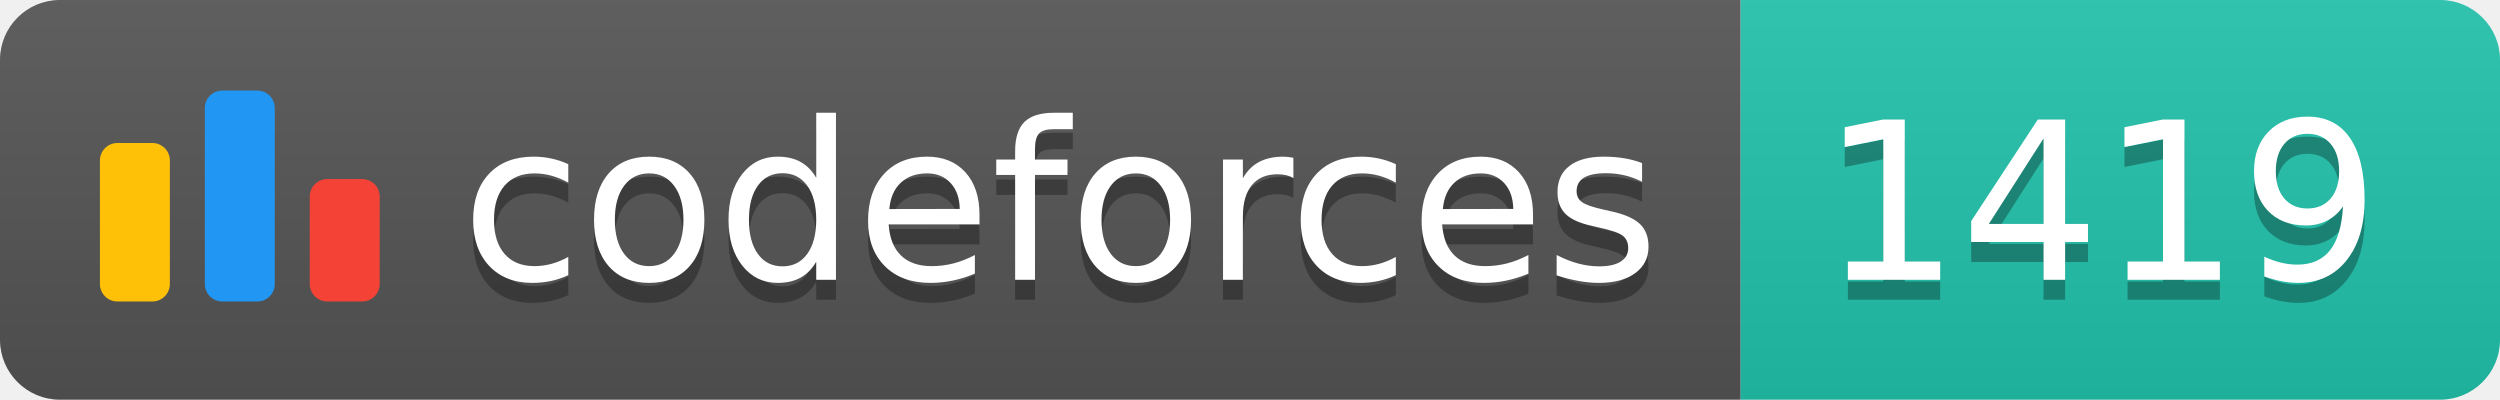
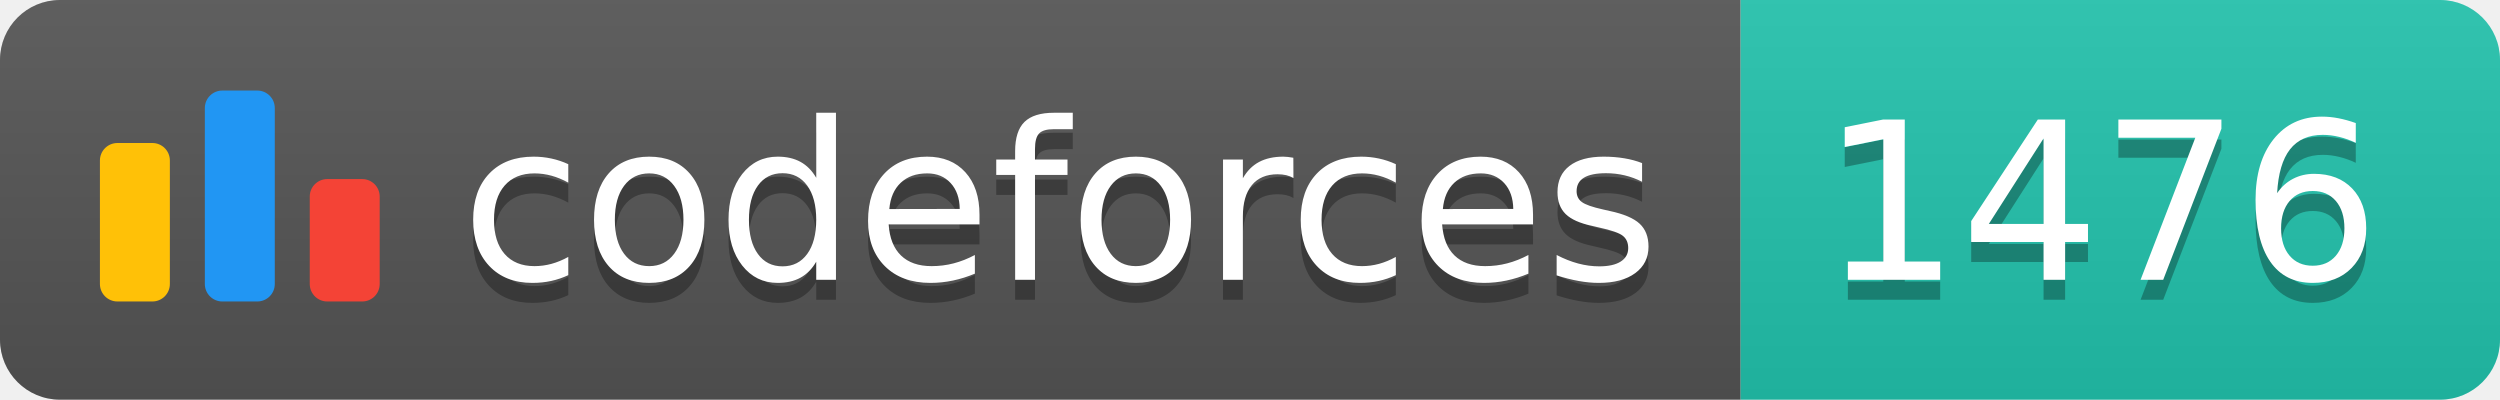
<svg xmlns="http://www.w3.org/2000/svg" width="125.1" height="20">
  <linearGradient id="smooth" x2="0" y2="100%">
    <stop offset="0" stop-color="#bbb" stop-opacity=".1" />
    <stop offset="1" stop-opacity=".1" />
  </linearGradient>
  <clipPath id="round">
    <rect width="125.1" height="20" rx="3" fill="#fff" />
  </clipPath>
  <g clip-path="url(#round)">
    <rect width="87.1" height="20" fill="#555" />
    <rect x="87.1" width="38.0" height="20" fill="#22C4AE" />
    <rect width="125.1" height="20" fill="url(#smooth)" />
  </g>
  <g fill="#fff" text-anchor="middle" font-family="DejaVu Sans,Verdana,Geneva,sans-serif" font-size="110">
    <svg x="5" y="3" class="logo" width="14" height="14" viewBox="0 0 32 25" fill="none">
      <rect y="6" width="8" height="18.125" rx="2" fill="#FFC107" />
      <rect x="24" y="10.125" width="8" height="14" rx="2" fill="#F44336" />
      <rect x="12" width="8" height="24.125" rx="2" fill="#2196F3" />
    </svg>
    <text x="530.5" y="150" fill="#010101" fill-opacity=".3" transform="scale(0.1)" textLength="601.0" lengthAdjust="spacing">codeforces
        </text>
    <text x="530.5" y="140" transform="scale(0.1)" textLength="601.0" lengthAdjust="spacing">codeforces</text>
-     <text x="1051.0" y="150" fill="#010101" fill-opacity=".3" transform="scale(0.1)" textLength="280.0" lengthAdjust="spacing">1419
+     <text x="1051.0" y="150" fill="#010101" fill-opacity=".3" transform="scale(0.1)" textLength="280.0" lengthAdjust="spacing">1476
        </text>
-     <text x="1051.0" y="140" transform="scale(0.1)" textLength="280.0" lengthAdjust="spacing">1419</text>
+     <text x="1051.0" y="140" transform="scale(0.1)" textLength="280.0" lengthAdjust="spacing">1476</text>
  </g>
</svg>
